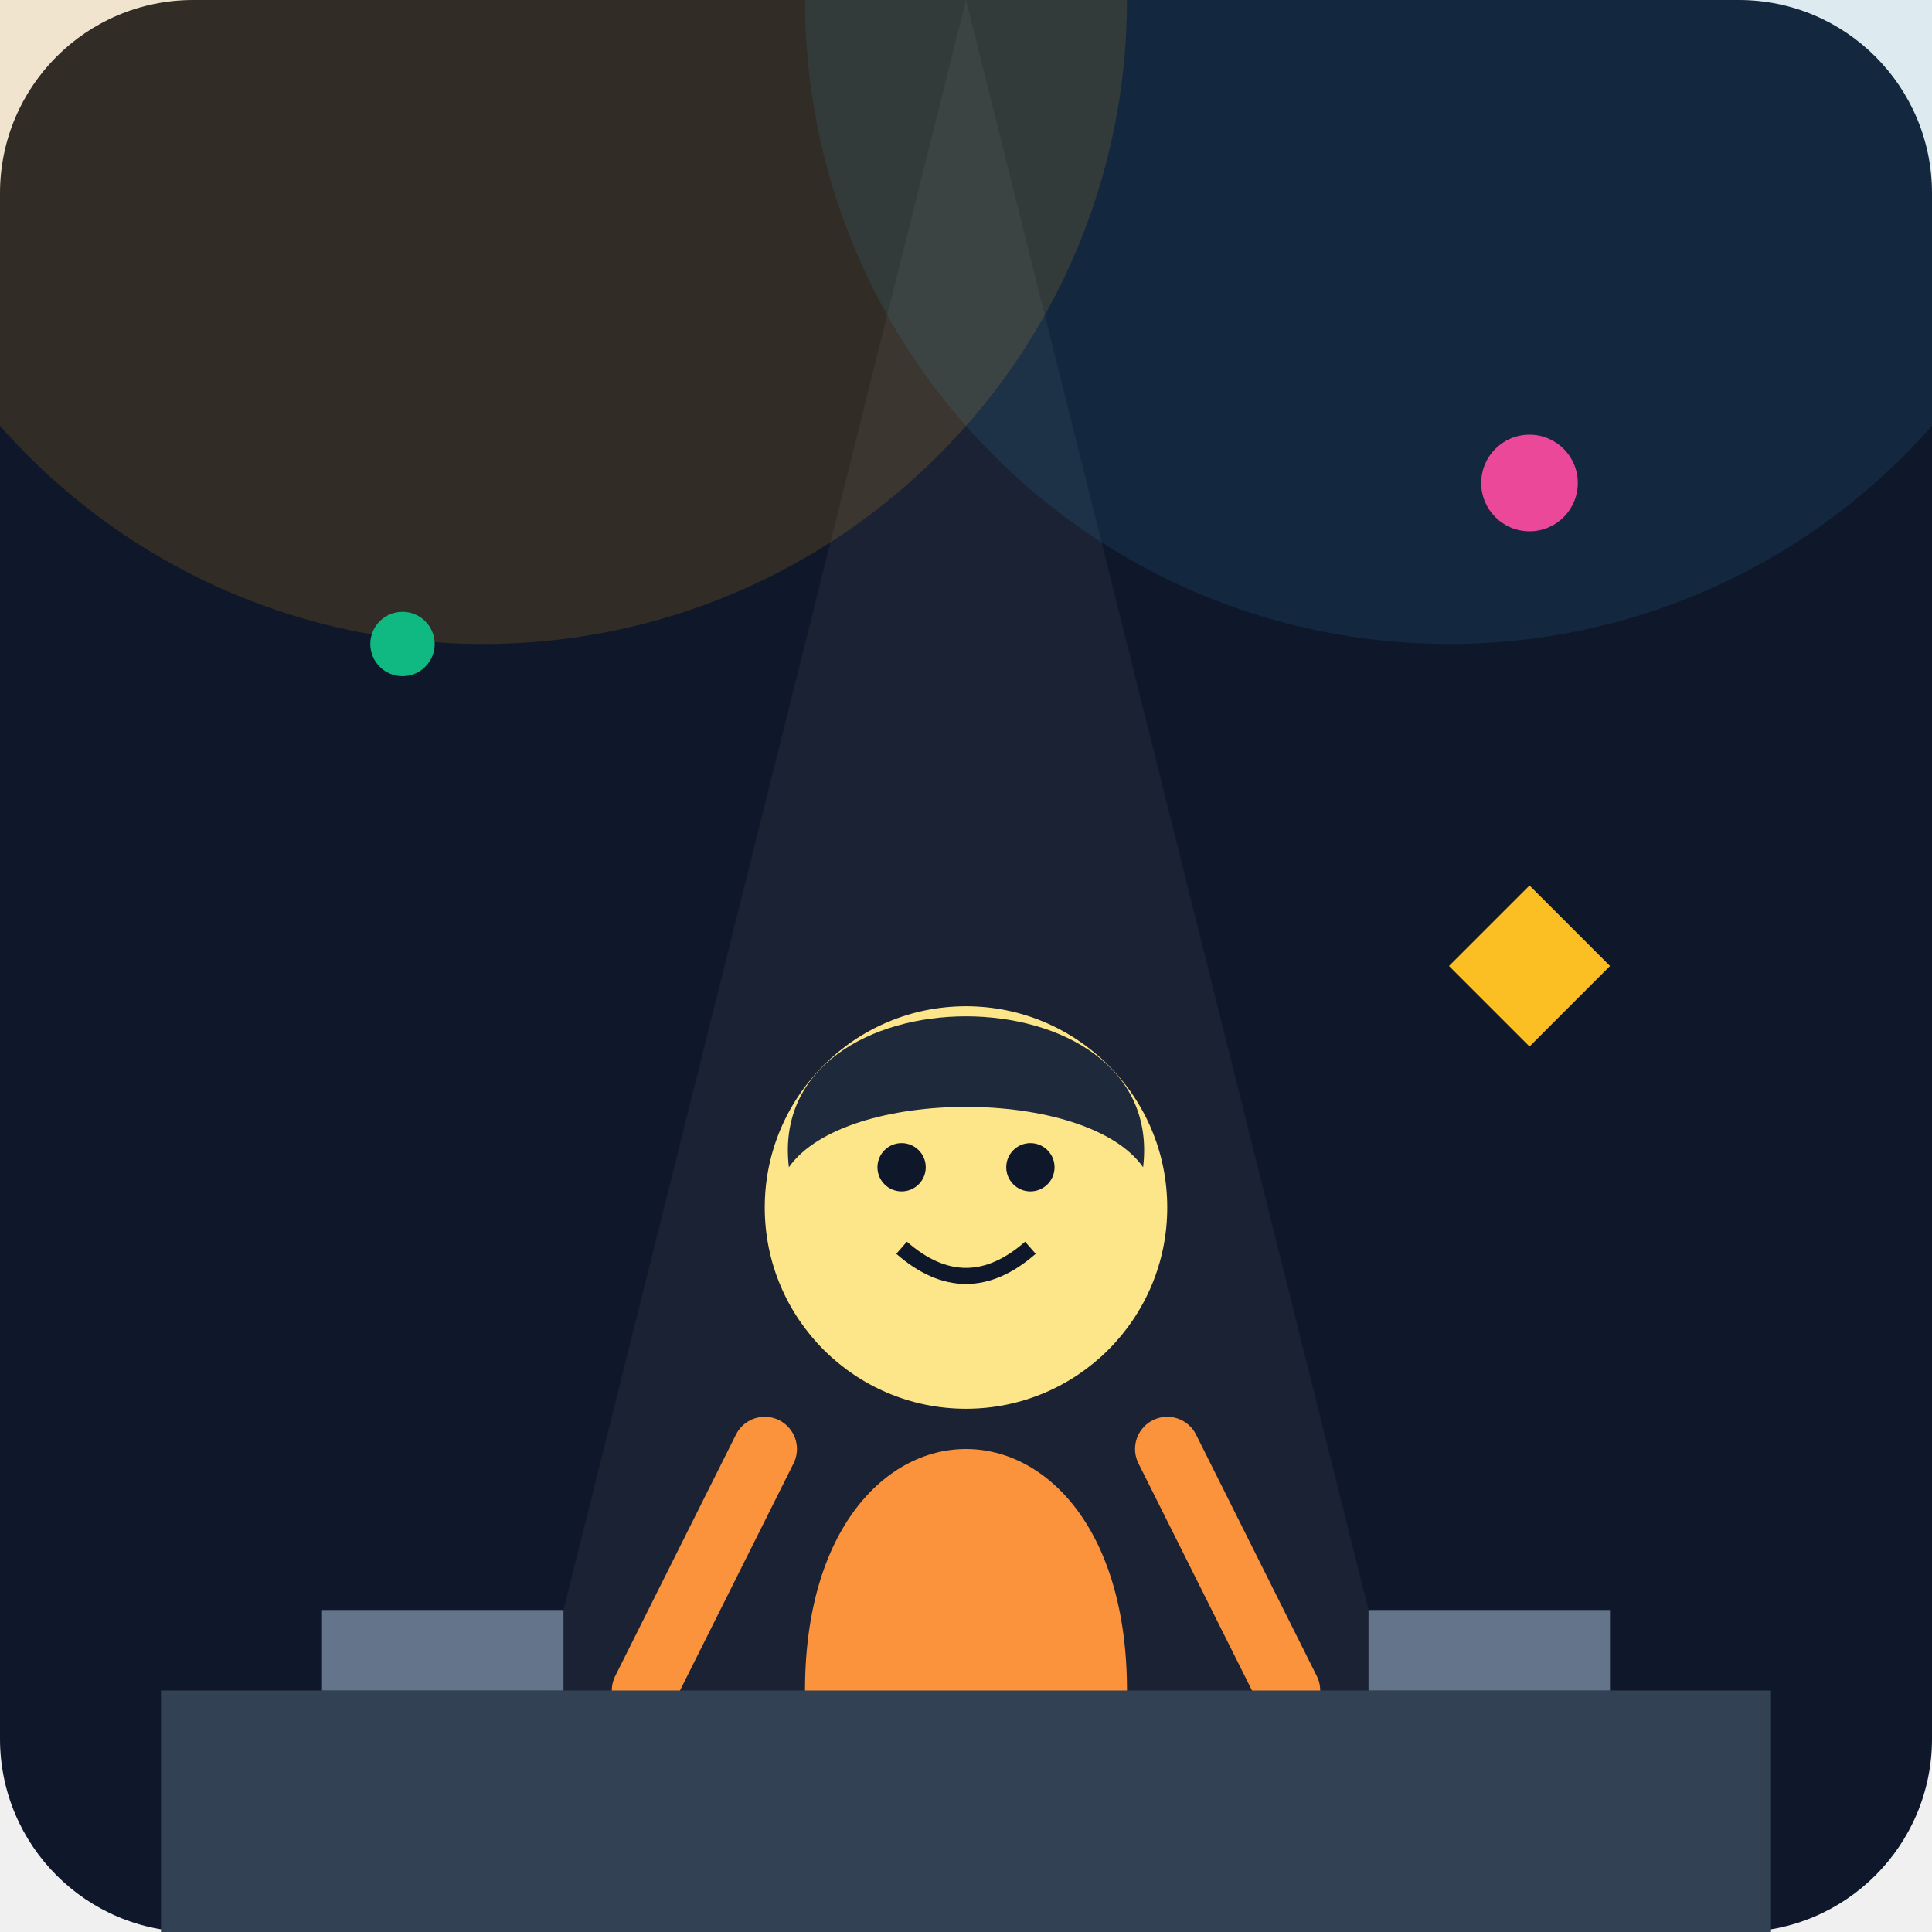
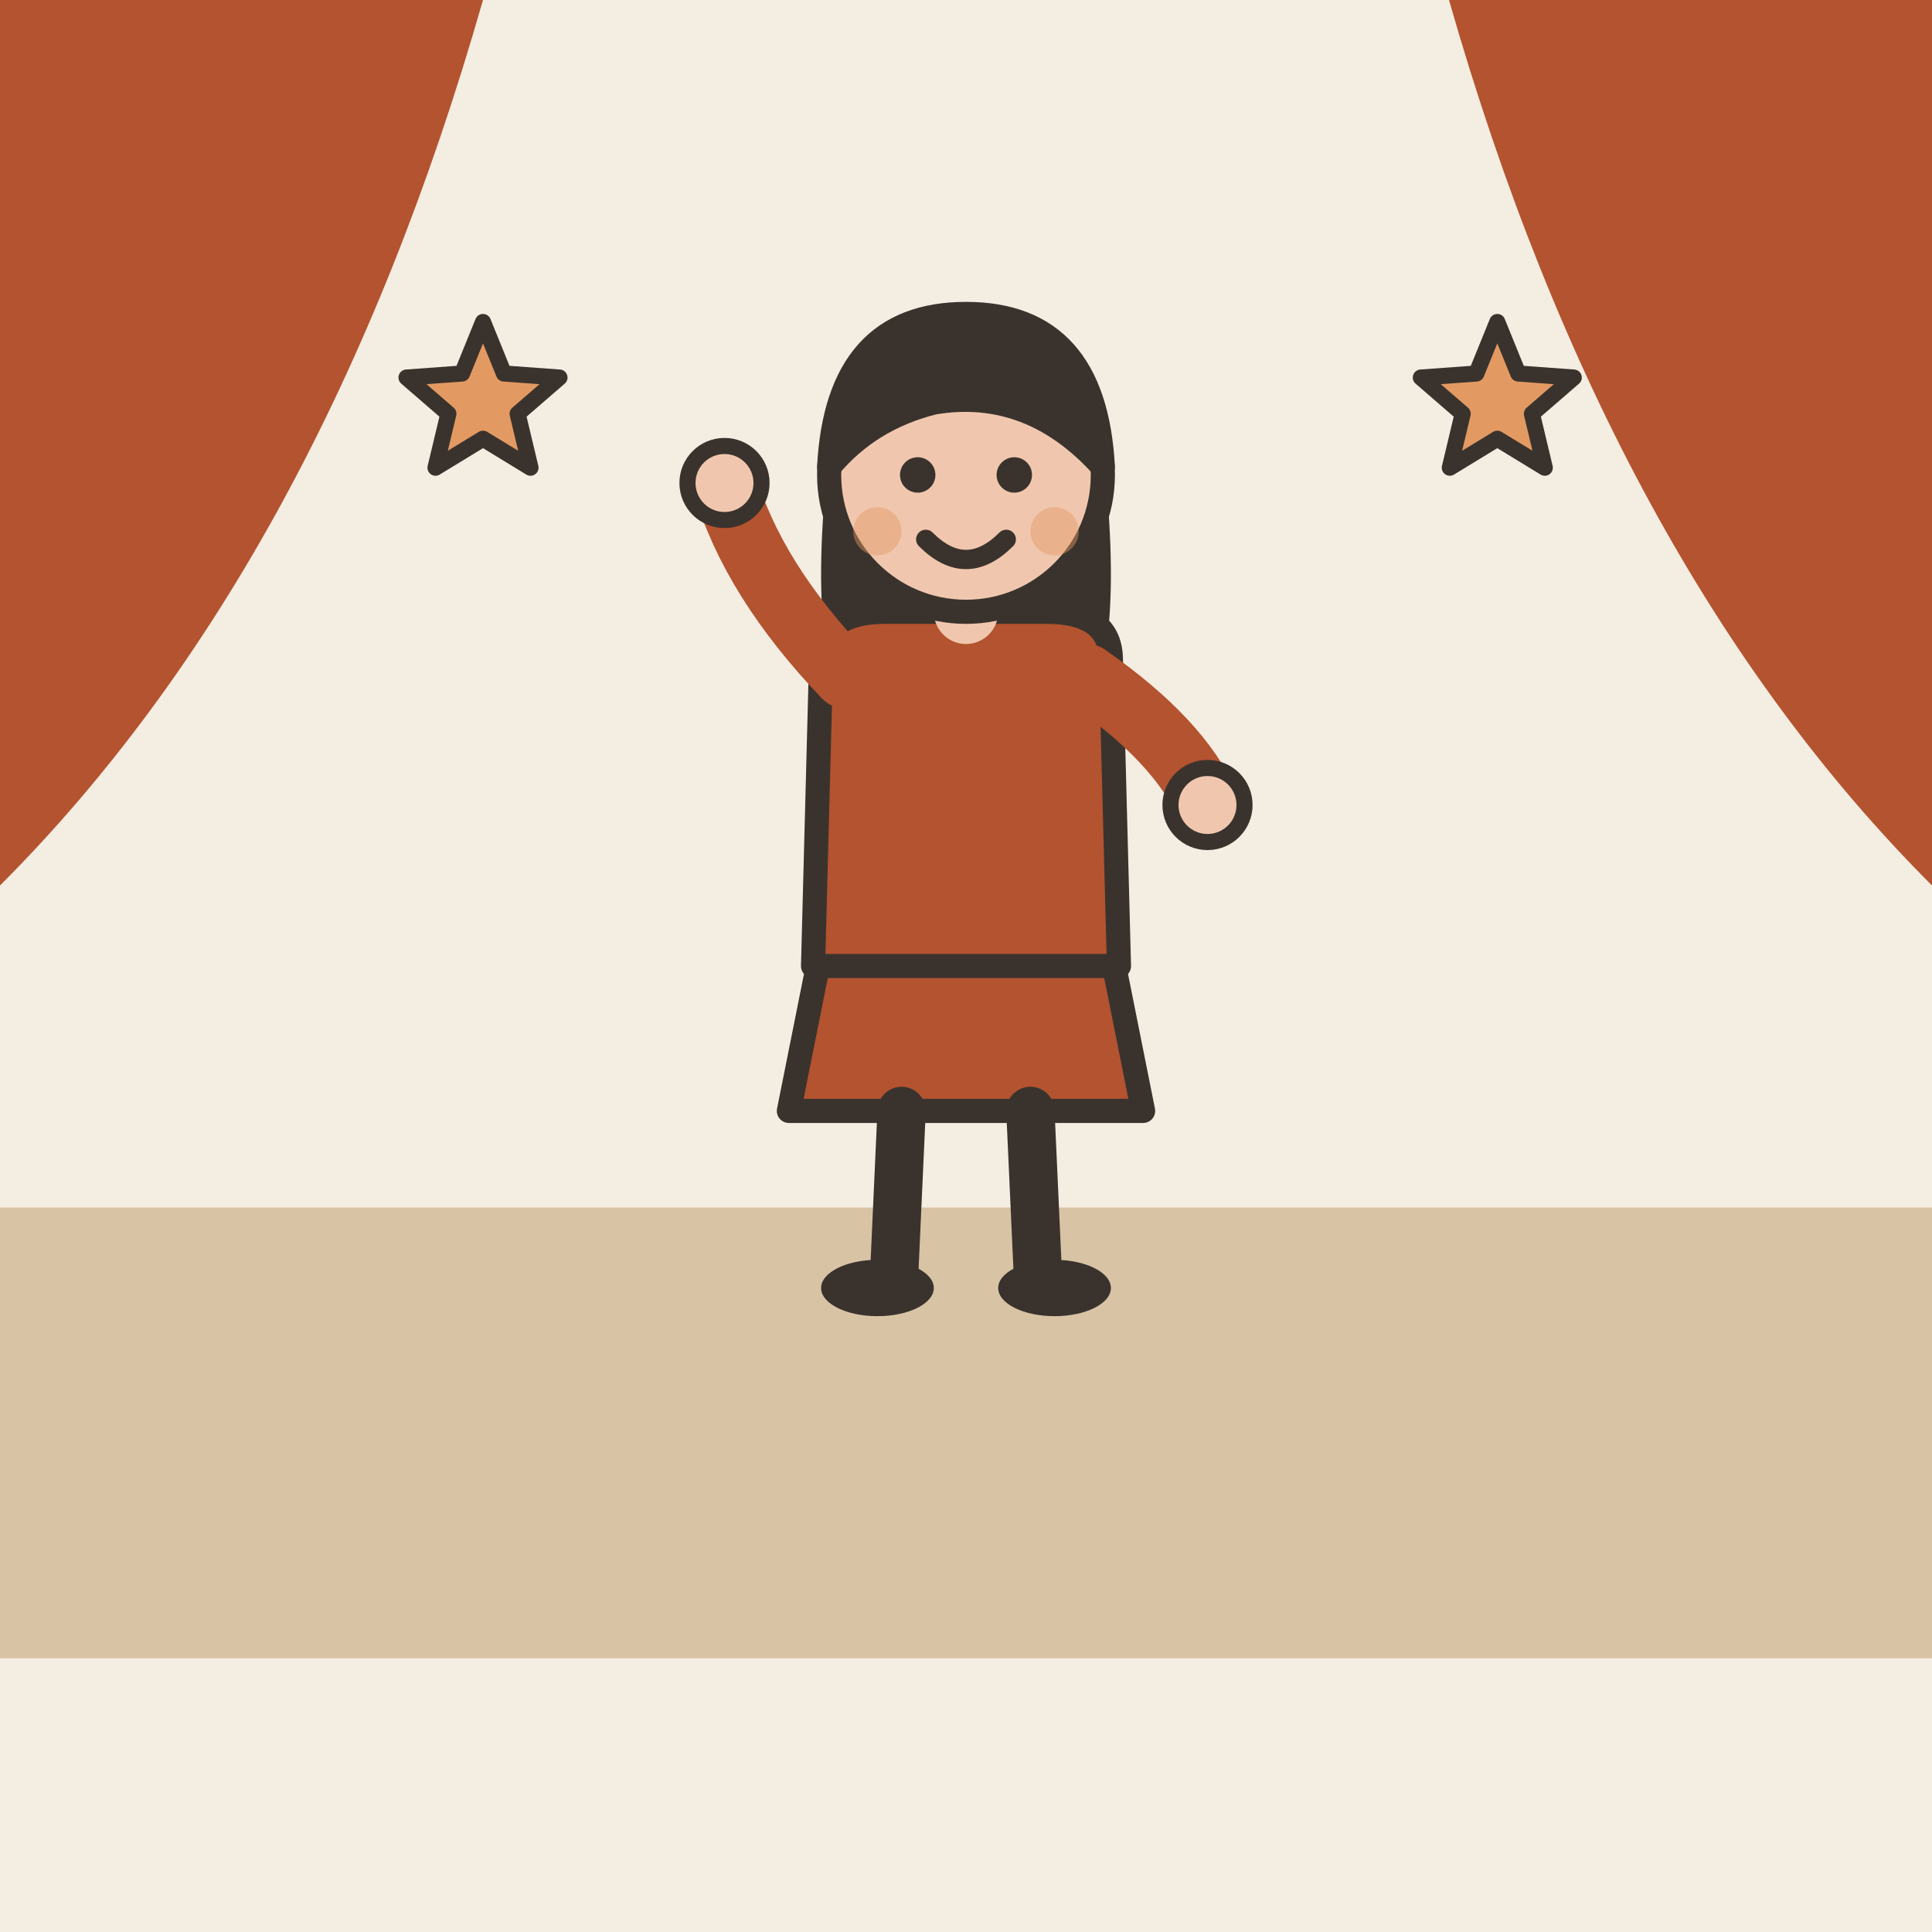
- <svg xmlns="http://www.w3.org/2000/svg" viewBox="0 0 240 240">
-   <defs>
-     <linearGradient id="bgGrad" x1="0" y1="0" x2="0" y2="240">
-       <stop offset="0%" stop-color="#0f172a" />
-       <stop offset="100%" stop-color="#1e293b" />
-     </linearGradient>
-   </defs>
-   <rect width="240" height="240" rx="24" fill="url(#bgGrad)" />
-   <circle cx="60" cy="0" r="80" fill="#f59e0b" opacity="0.15" />
-   <circle cx="180" cy="0" r="80" fill="#38bdf8" opacity="0.1" />
-   <path d="M120 0 L60 240 L180 240 Z" fill="#ffffff" opacity="0.05" />
-   <g transform="translate(120, 130)">
-     <path d="M-20 80 C-20 40, 20 40, 20 80 L15 110 L-15 110 Z" fill="#fb923c" />
-     <path d="M-25 50 L-40 80 M25 50 L40 80" stroke="#fb923c" stroke-width="8" stroke-linecap="round" />
-     <circle cx="0" cy="20" r="25" fill="#fde68a" />
-     <path d="M-22 15 C-25 -10, 25 -10, 22 15 C15 5, -15 5, -22 15" fill="#1e293b" />
-     <circle cx="-8" cy="15" r="3" fill="#0f172a" />
-     <circle cx="8" cy="15" r="3" fill="#0f172a" />
-     <path d="M-8 25 Q0 32 8 25" stroke="#0f172a" stroke-width="2" fill="none" />
+ <svg xmlns="http://www.w3.org/2000/svg" viewBox="0 0 240 240" data-style="editorial">
+   <rect width="240" height="240" fill="#F4EDE2" />
+   <rect x="0" y="150" width="240" height="56" rx="0" fill="#D8C3A5" />
+   <path d="M0 0L60 0Q40 70 0 110Z" fill="#B4532F" />
+   <path d="M240 0L180 0Q200 70 240 110Z" fill="#B4532F" />
+   <g transform="translate(120 160)">
+     <path d="M-18 -42L-22 -22L22 -22L18 -42Z" fill="#B4532F" stroke="#3A332D" stroke-width="3" stroke-linecap="round" stroke-linejoin="round" />
+     <path d="M-8 -22L-9 0" stroke="#3A332D" stroke-width="6" stroke-linecap="round" fill="none" />
+     <path d="M8 -22L9 0" stroke="#3A332D" stroke-width="6" stroke-linecap="round" fill="none" />
+     <ellipse cx="-11" cy="0" rx="7" ry="3.5" fill="#3A332D" />
+     <ellipse cx="11" cy="0" rx="7" ry="3.5" fill="#3A332D" />
+     <path d="M-17 -104Q-20 -78 -14 -70L-6 -78L6 -78L14 -70Q20 -78 17 -104Z" fill="#3A332D" />
+     <path d="M-18 -78Q-18 -84 -10 -84L10 -84Q18 -84 18 -78L19 -40L-19 -40Z" fill="#B4532F" stroke="#3A332D" stroke-width="3" stroke-linecap="round" stroke-linejoin="round" />
+     <path d="M-15 -76Q-26.5 -88 -30 -100" fill="none" stroke="#B4532F" stroke-width="8" stroke-linecap="round" stroke-linejoin="round" />
+     <circle cx="-30" cy="-100" r="4.6" fill="#F0C7AE" stroke="#3A332D" stroke-linecap="round" stroke-linejoin="round" stroke-width="2" />
+     <path d="M15 -76Q26.5 -68 30 -60" fill="none" stroke="#B4532F" stroke-width="8" stroke-linecap="round" stroke-linejoin="round" />
+     <circle cx="30" cy="-60" r="4.6" fill="#F0C7AE" stroke="#3A332D" stroke-linecap="round" stroke-linejoin="round" stroke-width="2" />
+     <path d="M0 -84L0 -88" stroke="#F0C7AE" stroke-width="8" stroke-linecap="round" fill="none" />
+     <circle cx="0" cy="-101" r="17" fill="#F0C7AE" stroke="#3A332D" stroke-width="3" stroke-linecap="round" stroke-linejoin="round" />
+     <path d="M-17 -102Q-16 -121 0 -121Q16 -121 17 -102Q8 -112 -4 -110Q-12 -108 -17 -102Z" fill="#3A332D" stroke="#3A332D" stroke-width="3" stroke-linecap="round" stroke-linejoin="round" />
+     <circle cx="-6" cy="-101" r="2.2" fill="#3A332D" />
+     <circle cx="6" cy="-101" r="2.2" fill="#3A332D" />
+     <path d="M-5 -93Q0 -88 5 -93" fill="none" stroke="#3A332D" stroke-width="2.4" stroke-linecap="round" stroke-linejoin="round" />
+     <circle cx="-11" cy="-94" r="3" fill="#E39A62" opacity="0.45" />
+     <circle cx="11" cy="-94" r="3" fill="#E39A62" opacity="0.45" />
  </g>
-   <rect x="20" y="210" width="200" height="30" fill="#334155" />
-   <rect x="40" y="200" width="30" height="10" fill="#64748b" />
-   <rect x="170" y="200" width="30" height="10" fill="#64748b" />
-   <circle cx="190" cy="60" r="6" fill="#ec4899" />
-   <circle cx="50" cy="80" r="4" fill="#10b981" />
-   <path d="M180 120 L190 110 L200 120 L190 130 Z" fill="#fbbf24" />
+   <path d="M60.0 40.0L62.6 46.4L69.5 46.9L64.3 51.4L65.9 58.1L60.0 54.5L54.1 58.1L55.7 51.4L50.5 46.9L57.4 46.4Z" fill="#E39A62" stroke="#3A332D" stroke-width="2" stroke-linecap="round" stroke-linejoin="round" />
+   <path d="M186.0 40.0L188.6 46.4L195.5 46.9L190.3 51.4L191.9 58.1L186.0 54.5L180.1 58.1L181.7 51.4L176.5 46.9L183.4 46.4Z" fill="#E39A62" stroke="#3A332D" stroke-width="2" stroke-linecap="round" stroke-linejoin="round" />
</svg>
